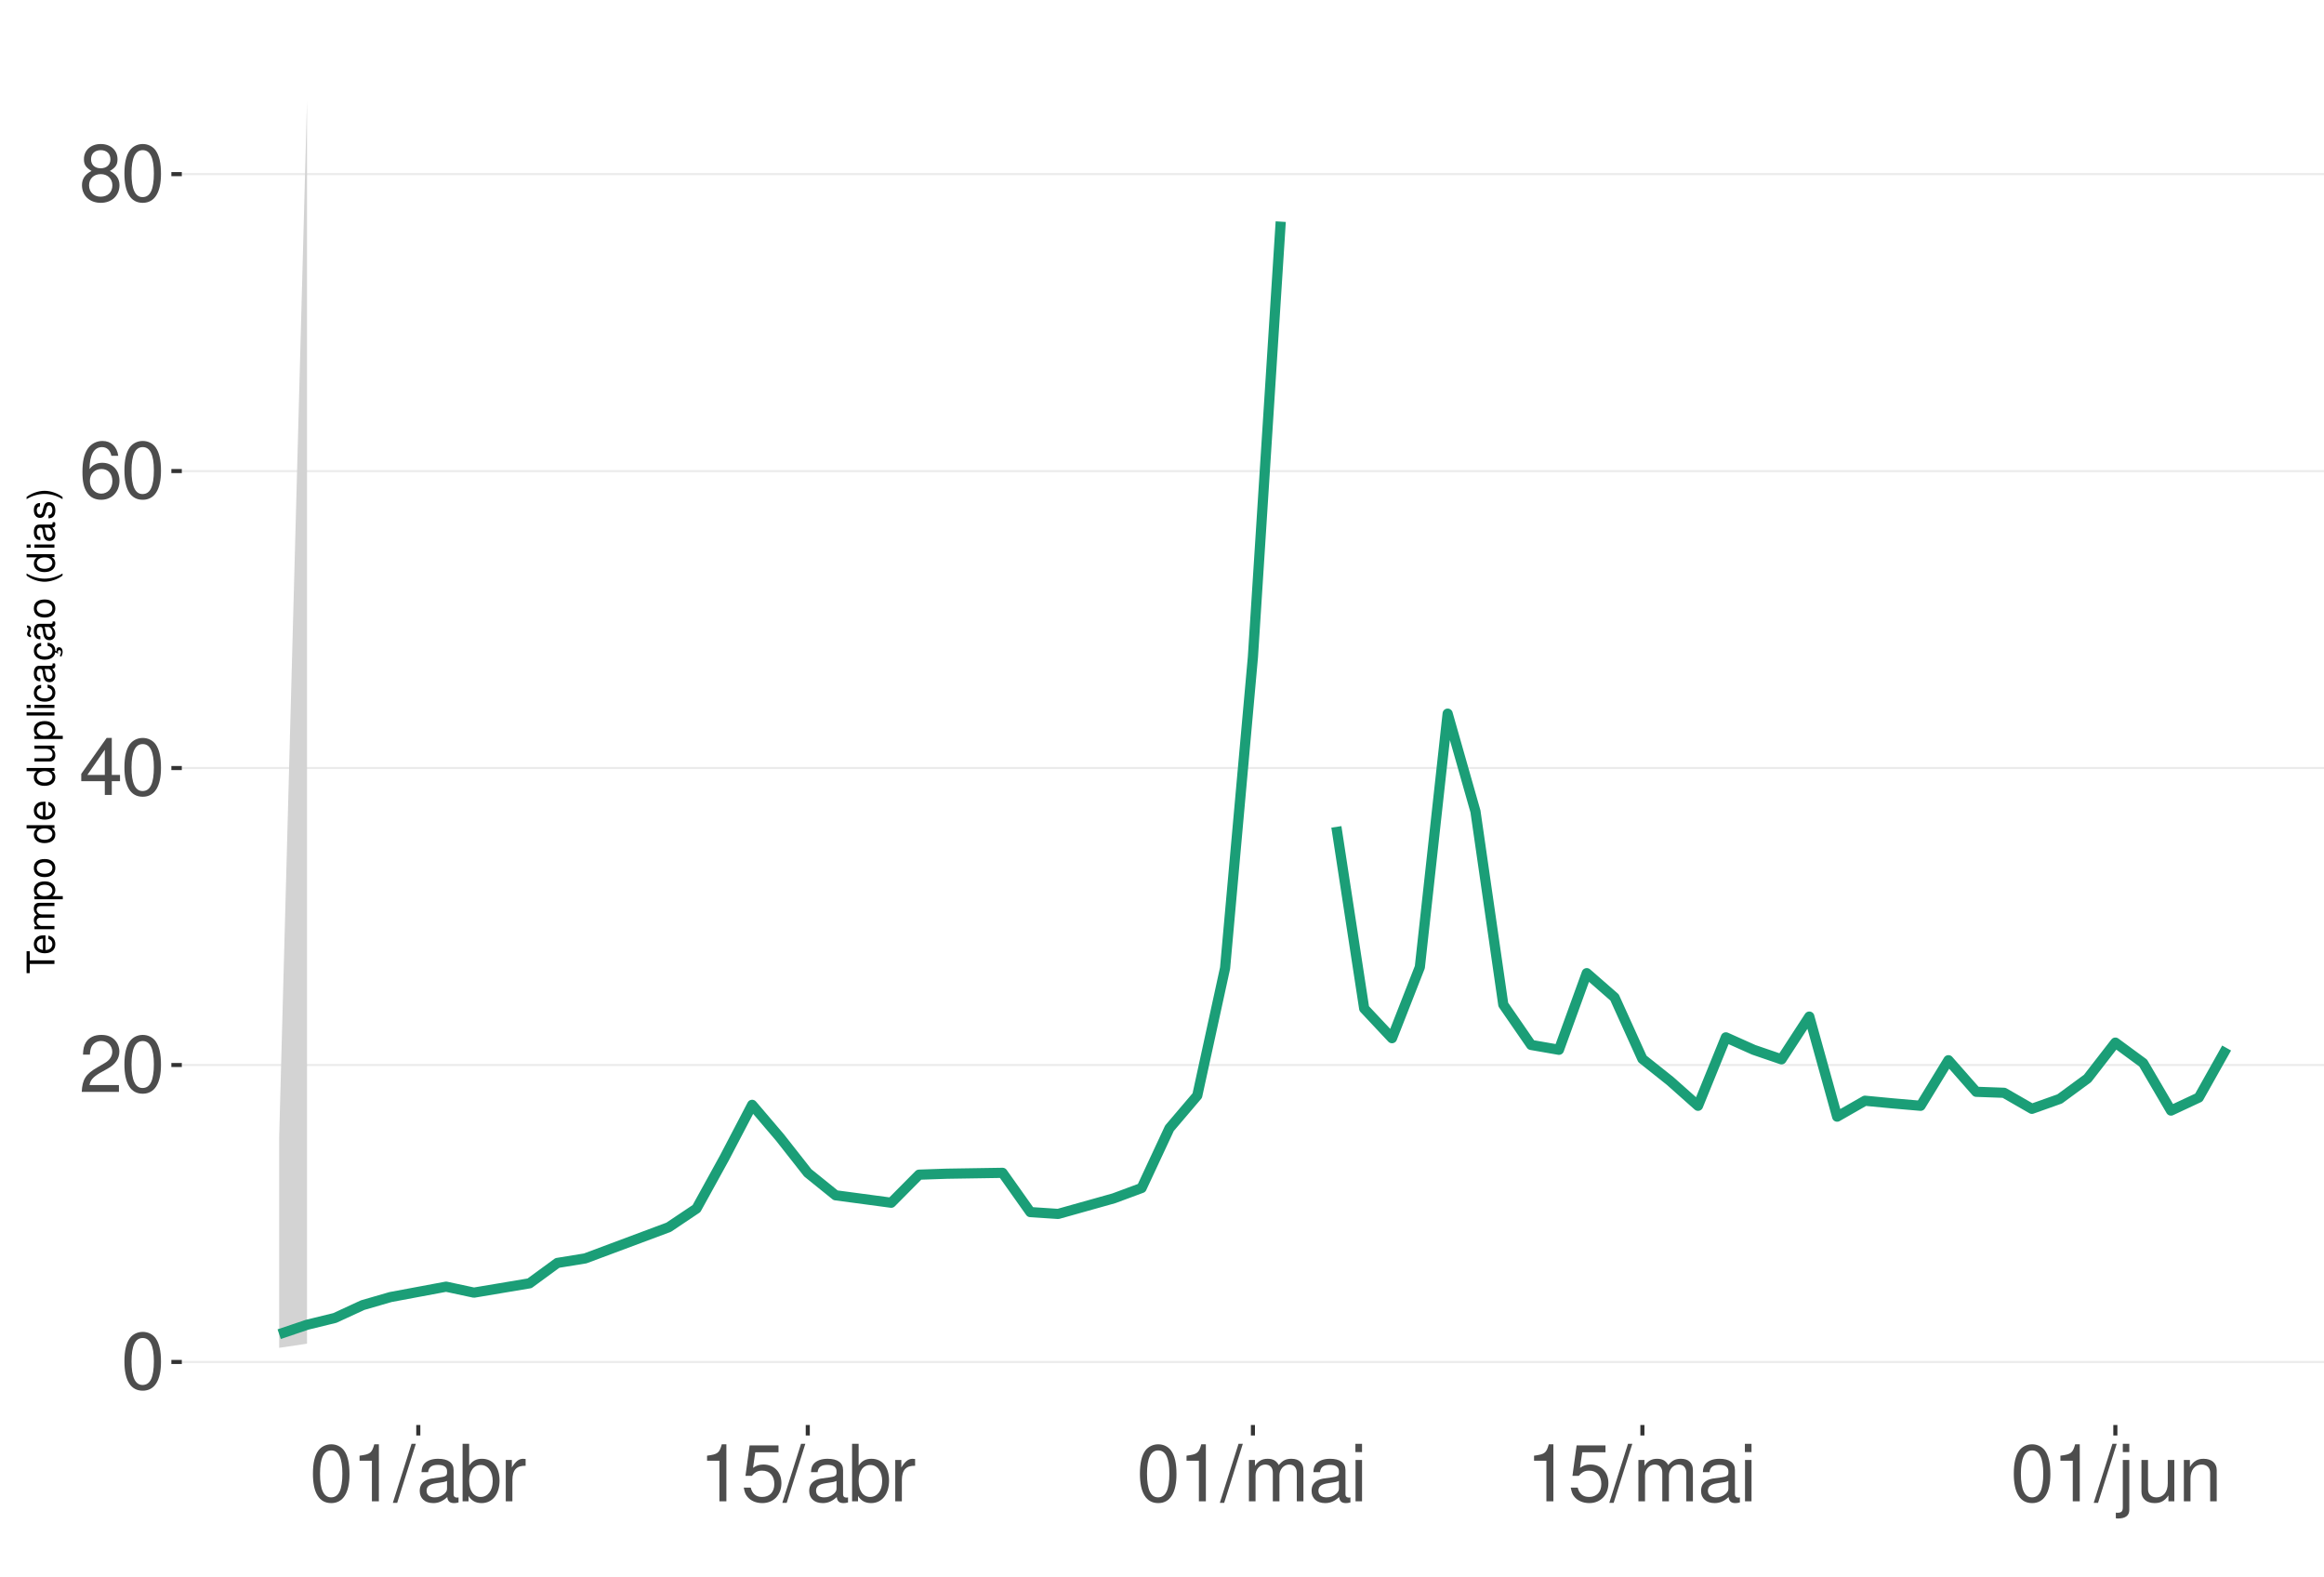
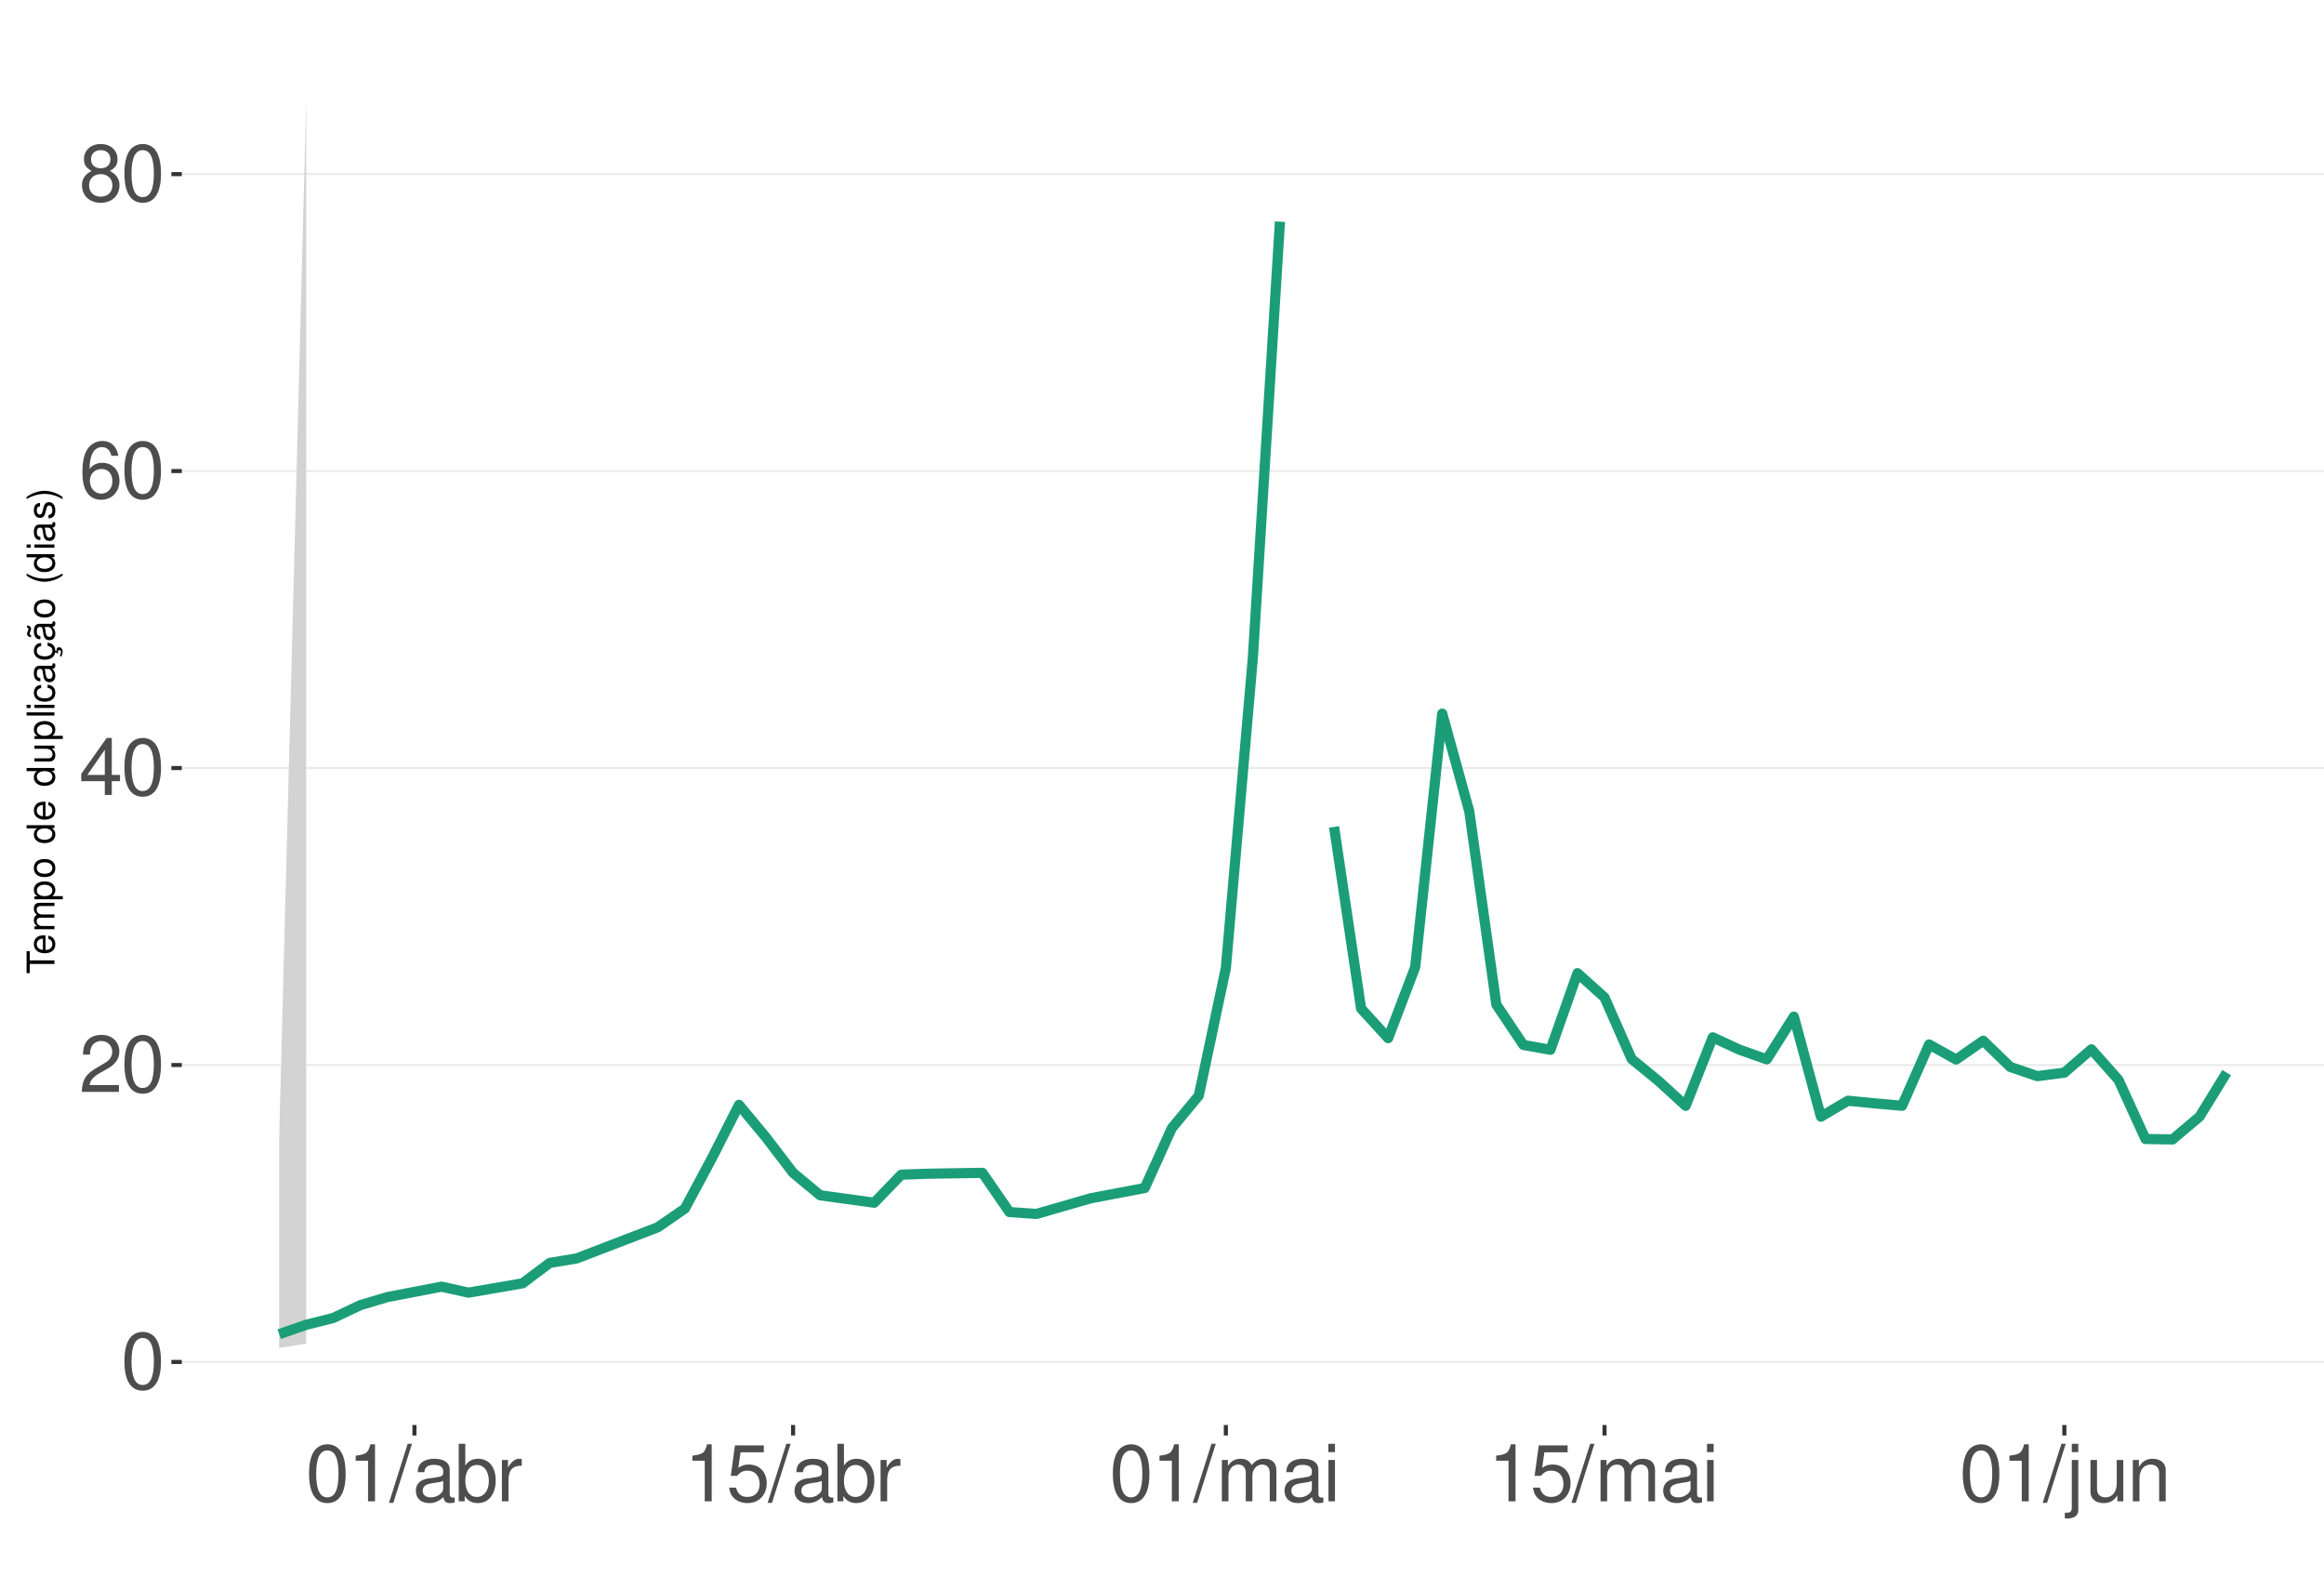
<svg xmlns="http://www.w3.org/2000/svg" xmlns:xlink="http://www.w3.org/1999/xlink" width="609pt" height="413pt" viewBox="0 0 609 413" version="1.1">
  <defs>
    <g>
      <symbol overflow="visible" id="glyph0-0">
        <path style="stroke:none;" d="" />
      </symbol>
      <symbol overflow="visible" id="glyph0-1">
        <path style="stroke:none;" d="M 5.688 -14.938 C 4.312 -14.938 3.078 -14.312 2.312 -13.297 C 1.359 -11.984 0.891 -10 0.891 -7.234 C 0.891 -2.188 2.547 0.469 5.688 0.469 C 8.781 0.469 10.469 -2.188 10.469 -7.109 C 10.469 -10 10.016 -11.938 9.047 -13.297 C 8.281 -14.328 7.062 -14.938 5.688 -14.938 Z M 5.688 -13.328 C 7.641 -13.328 8.609 -11.312 8.609 -7.266 C 8.609 -3.016 7.656 -1.031 5.641 -1.031 C 3.719 -1.031 2.75 -3.094 2.75 -7.203 C 2.75 -11.312 3.719 -13.328 5.688 -13.328 Z M 5.688 -13.328 " />
      </symbol>
      <symbol overflow="visible" id="glyph0-2">
        <path style="stroke:none;" d="M 10.453 -1.797 L 2.75 -1.797 C 2.938 -3.031 3.594 -3.828 5.391 -4.922 L 7.453 -6.078 C 9.5 -7.203 10.562 -8.734 10.562 -10.578 C 10.562 -11.812 10.062 -12.969 9.188 -13.781 C 8.328 -14.562 7.25 -14.938 5.859 -14.938 C 4 -14.938 2.625 -14.281 1.812 -13 C 1.297 -12.203 1.078 -11.281 1.031 -9.766 L 2.844 -9.766 C 2.906 -10.781 3.031 -11.375 3.281 -11.875 C 3.766 -12.781 4.703 -13.344 5.797 -13.344 C 7.453 -13.344 8.703 -12.141 8.703 -10.531 C 8.703 -9.344 8.016 -8.297 6.719 -7.562 L 4.812 -6.438 C 1.75 -4.688 0.875 -3.281 0.703 -0.016 L 10.453 -0.016 Z M 10.453 -1.797 " />
      </symbol>
      <symbol overflow="visible" id="glyph0-3">
        <path style="stroke:none;" d="M 6.75 -3.609 L 6.75 0 L 8.578 0 L 8.578 -3.609 L 10.734 -3.609 L 10.734 -5.25 L 8.578 -5.25 L 8.578 -14.938 L 7.234 -14.938 L 0.578 -5.531 L 0.578 -3.609 Z M 6.75 -5.25 L 2.172 -5.25 L 6.75 -11.844 Z M 6.75 -5.25 " />
      </symbol>
      <symbol overflow="visible" id="glyph0-4">
        <path style="stroke:none;" d="M 10.281 -11.047 C 9.938 -13.484 8.359 -14.938 6.141 -14.938 C 4.531 -14.938 3.078 -14.156 2.203 -12.812 C 1.281 -11.344 0.891 -9.516 0.891 -6.812 C 0.891 -4.297 1.234 -2.703 2.125 -1.391 C 2.906 -0.172 4.188 0.469 5.797 0.469 C 8.594 0.469 10.594 -1.609 10.594 -4.531 C 10.594 -7.266 8.734 -9.219 6.109 -9.219 C 4.672 -9.219 3.531 -8.672 2.75 -7.578 C 2.766 -11.281 3.922 -13.328 6.016 -13.328 C 7.297 -13.328 8.188 -12.5 8.469 -11.047 Z M 5.891 -7.594 C 7.641 -7.594 8.734 -6.359 8.734 -4.375 C 8.734 -2.5 7.5 -1.141 5.828 -1.141 C 4.125 -1.141 2.844 -2.562 2.844 -4.469 C 2.844 -6.328 4.094 -7.594 5.891 -7.594 Z M 5.891 -7.594 " />
      </symbol>
      <symbol overflow="visible" id="glyph0-5">
        <path style="stroke:none;" d="M 8.078 -7.875 C 9.609 -8.797 10.078 -9.547 10.078 -10.953 C 10.078 -13.297 8.281 -14.938 5.688 -14.938 C 3.094 -14.938 1.281 -13.297 1.281 -10.969 C 1.281 -9.547 1.75 -8.812 3.266 -7.875 C 1.594 -7.016 0.766 -5.797 0.766 -4.156 C 0.766 -1.422 2.766 0.469 5.688 0.469 C 8.578 0.469 10.594 -1.422 10.594 -4.156 C 10.594 -5.797 9.766 -7.016 8.078 -7.875 Z M 5.688 -13.328 C 7.234 -13.328 8.219 -12.391 8.219 -10.906 C 8.219 -9.5 7.203 -8.578 5.688 -8.578 C 4.125 -8.578 3.141 -9.5 3.141 -10.953 C 3.141 -12.391 4.125 -13.328 5.688 -13.328 Z M 5.688 -7.047 C 7.5 -7.047 8.734 -5.844 8.734 -4.109 C 8.734 -2.312 7.516 -1.141 5.641 -1.141 C 3.859 -1.141 2.625 -2.359 2.625 -4.094 C 2.625 -5.859 3.844 -7.047 5.688 -7.047 Z M 5.688 -7.047 " />
      </symbol>
      <symbol overflow="visible" id="glyph0-6">
        <path style="stroke:none;" d="M 5.344 -10.641 L 5.344 0 L 7.172 0 L 7.172 -14.938 L 5.969 -14.938 C 5.328 -12.641 4.922 -12.328 2.109 -11.953 L 2.109 -10.641 Z M 5.344 -10.641 " />
      </symbol>
      <symbol overflow="visible" id="glyph0-7">
        <path style="stroke:none;" d="M 4.734 -15.062 L -0.172 0.406 L 0.969 0.406 L 5.859 -15.062 Z M 4.734 -15.062 " />
      </symbol>
      <symbol overflow="visible" id="glyph0-8">
        <path style="stroke:none;" d="M 11.047 -1.016 C 10.859 -0.969 10.781 -0.969 10.672 -0.969 C 10.078 -0.969 9.75 -1.281 9.75 -1.812 L 9.75 -8.188 C 9.75 -10.094 8.344 -11.141 5.688 -11.141 C 4.094 -11.141 2.828 -10.672 2.094 -9.875 C 1.594 -9.312 1.391 -8.703 1.344 -7.625 L 3.078 -7.625 C 3.219 -8.938 4 -9.547 5.625 -9.547 C 7.188 -9.547 8.031 -8.969 8.031 -7.938 L 8.031 -7.484 C 8.016 -6.734 7.641 -6.469 6.234 -6.281 C 3.797 -5.969 3.422 -5.891 2.766 -5.625 C 1.516 -5.078 0.875 -4.125 0.875 -2.734 C 0.875 -0.766 2.234 0.469 4.422 0.469 C 5.781 0.469 6.875 0 8.094 -1.109 C 8.219 0 8.766 0.469 9.875 0.469 C 10.25 0.469 10.469 0.438 11.047 0.297 Z M 8.031 -3.406 C 8.031 -2.828 7.875 -2.484 7.359 -2 C 6.656 -1.359 5.797 -1.031 4.797 -1.031 C 3.453 -1.031 2.672 -1.672 2.672 -2.766 C 2.672 -3.906 3.406 -4.484 5.266 -4.75 C 7.109 -5 7.453 -5.078 8.031 -5.344 Z M 8.031 -3.406 " />
      </symbol>
      <symbol overflow="visible" id="glyph0-9">
        <path style="stroke:none;" d="M 1.109 -15.062 L 1.109 0 L 2.672 0 L 2.672 -1.391 C 3.484 -0.125 4.578 0.469 6.094 0.469 C 8.938 0.469 10.797 -1.859 10.797 -5.453 C 10.797 -8.969 9.047 -11.141 6.172 -11.141 C 4.688 -11.141 3.641 -10.578 2.828 -9.359 L 2.828 -15.062 Z M 5.844 -9.516 C 7.766 -9.516 9 -7.844 9 -5.266 C 9 -2.812 7.719 -1.141 5.844 -1.141 C 4 -1.141 2.828 -2.781 2.828 -5.328 C 2.828 -7.875 4 -9.516 5.844 -9.516 Z M 5.844 -9.516 " />
      </symbol>
      <symbol overflow="visible" id="glyph0-10">
        <path style="stroke:none;" d="M 1.422 -10.828 L 1.422 0 L 3.156 0 L 3.156 -5.625 C 3.188 -8.219 4.25 -9.375 6.625 -9.312 L 6.625 -11.078 C 6.344 -11.109 6.172 -11.141 5.969 -11.141 C 4.859 -11.141 4 -10.469 3.016 -8.859 L 3.016 -10.828 Z M 1.422 -10.828 " />
      </symbol>
      <symbol overflow="visible" id="glyph0-11">
        <path style="stroke:none;" d="M 9.828 -14.641 L 2.266 -14.641 L 1.172 -6.672 L 2.844 -6.672 C 3.703 -7.688 4.406 -8.031 5.562 -8.031 C 7.516 -8.031 8.734 -6.688 8.734 -4.531 C 8.734 -2.422 7.516 -1.141 5.531 -1.141 C 3.953 -1.141 2.969 -1.938 2.547 -3.594 L 0.719 -3.594 C 0.969 -2.391 1.172 -1.812 1.609 -1.281 C 2.438 -0.172 3.922 0.469 5.578 0.469 C 8.531 0.469 10.594 -1.672 10.594 -4.766 C 10.594 -7.656 8.672 -9.641 5.859 -9.641 C 4.828 -9.641 4 -9.375 3.156 -8.766 L 3.734 -12.844 L 9.828 -12.844 Z M 9.828 -14.641 " />
      </symbol>
      <symbol overflow="visible" id="glyph0-12">
        <path style="stroke:none;" d="M 1.453 -10.828 L 1.453 0 L 3.188 0 L 3.188 -6.797 C 3.188 -8.359 4.312 -9.625 5.719 -9.625 C 7 -9.625 7.719 -8.844 7.719 -7.453 L 7.719 0 L 9.453 0 L 9.453 -6.797 C 9.453 -8.359 10.594 -9.625 12 -9.625 C 13.266 -9.625 14 -8.812 14 -7.453 L 14 0 L 15.734 0 L 15.734 -8.125 C 15.734 -10.062 14.625 -11.141 12.594 -11.141 C 11.156 -11.141 10.281 -10.703 9.281 -9.484 C 8.641 -10.641 7.766 -11.141 6.359 -11.141 C 4.922 -11.141 3.953 -10.594 3.031 -9.297 L 3.031 -10.828 Z M 1.453 -10.828 " />
      </symbol>
      <symbol overflow="visible" id="glyph0-13">
        <path style="stroke:none;" d="M 3.094 -10.828 L 1.391 -10.828 L 1.391 0 L 3.094 0 Z M 3.094 -15.062 L 1.359 -15.062 L 1.359 -12.891 L 3.094 -12.891 Z M 3.094 -15.062 " />
      </symbol>
      <symbol overflow="visible" id="glyph0-14">
        <path style="stroke:none;" d="M 1.453 -10.828 L 1.453 1.562 C 1.453 2.641 1.109 3 0.047 3 C -0.078 3 -0.141 3 -0.375 2.969 L -0.375 4.438 C -0.172 4.484 -0.062 4.5 0.203 4.5 C 2.141 4.5 3.156 3.734 3.156 2.25 L 3.156 -10.828 Z M 3.156 -15.062 L 1.453 -15.062 L 1.453 -12.891 L 3.156 -12.891 Z M 3.156 -15.062 " />
      </symbol>
      <symbol overflow="visible" id="glyph0-15">
        <path style="stroke:none;" d="M 9.953 0 L 9.953 -10.828 L 8.234 -10.828 L 8.234 -4.688 C 8.234 -2.484 7.078 -1.031 5.281 -1.031 C 3.922 -1.031 3.062 -1.859 3.062 -3.156 L 3.062 -10.828 L 1.344 -10.828 L 1.344 -2.484 C 1.344 -0.688 2.688 0.469 4.797 0.469 C 6.375 0.469 7.391 -0.078 8.406 -1.516 L 8.406 0 Z M 9.953 0 " />
      </symbol>
      <symbol overflow="visible" id="glyph0-16">
        <path style="stroke:none;" d="M 1.453 -10.828 L 1.453 0 L 3.188 0 L 3.188 -5.969 C 3.188 -8.188 4.344 -9.625 6.109 -9.625 C 7.484 -9.625 8.344 -8.797 8.344 -7.5 L 8.344 0 L 10.062 0 L 10.062 -8.188 C 10.062 -9.984 8.719 -11.141 6.625 -11.141 C 5.016 -11.141 3.984 -10.516 3.031 -9 L 3.031 -10.828 Z M 1.453 -10.828 " />
      </symbol>
      <symbol overflow="visible" id="glyph1-0">
        <path style="stroke:none;" d="" />
      </symbol>
      <symbol overflow="visible" id="glyph1-1">
        <path style="stroke:none;" d="M -6.469 -3.547 L -6.469 -5.938 L -7.297 -5.938 L -7.297 -0.203 L -6.469 -0.203 L -6.469 -2.609 L 0 -2.609 L 0 -3.547 Z M -6.469 -3.547 " />
      </symbol>
      <symbol overflow="visible" id="glyph1-2">
        <path style="stroke:none;" d="M -2.344 -5.125 C -3.141 -5.125 -3.625 -5.062 -4.016 -4.922 C -4.875 -4.578 -5.391 -3.781 -5.391 -2.797 C -5.391 -1.344 -4.281 -0.406 -2.547 -0.406 C -0.812 -0.406 0.234 -1.297 0.234 -2.781 C 0.234 -3.984 -0.453 -4.812 -1.594 -5.016 L -1.594 -4.188 C -0.906 -3.953 -0.547 -3.484 -0.547 -2.812 C -0.547 -2.281 -0.781 -1.828 -1.219 -1.547 C -1.516 -1.344 -1.812 -1.281 -2.344 -1.266 Z M -3.016 -1.297 C -3.984 -1.359 -4.625 -1.953 -4.625 -2.797 C -4.625 -3.641 -3.953 -4.234 -3.016 -4.234 Z M -3.016 -1.297 " />
      </symbol>
      <symbol overflow="visible" id="glyph1-3">
        <path style="stroke:none;" d="M -5.234 -0.703 L 0 -0.703 L 0 -1.547 L -3.297 -1.547 C -4.047 -1.547 -4.656 -2.094 -4.656 -2.766 C -4.656 -3.391 -4.281 -3.734 -3.609 -3.734 L 0 -3.734 L 0 -4.578 L -3.297 -4.578 C -4.047 -4.578 -4.656 -5.125 -4.656 -5.812 C -4.656 -6.422 -4.266 -6.781 -3.609 -6.781 L 0 -6.781 L 0 -7.625 L -3.938 -7.625 C -4.875 -7.625 -5.391 -7.078 -5.391 -6.094 C -5.391 -5.406 -5.188 -4.984 -4.594 -4.484 C -5.156 -4.188 -5.391 -3.766 -5.391 -3.078 C -5.391 -2.375 -5.125 -1.906 -4.5 -1.469 L -5.234 -1.469 Z M -5.234 -0.703 " />
      </symbol>
      <symbol overflow="visible" id="glyph1-4">
        <path style="stroke:none;" d="M 2.188 -0.547 L 2.188 -1.375 L -0.547 -1.375 C -0.016 -1.812 0.234 -2.312 0.234 -2.984 C 0.234 -4.344 -0.859 -5.234 -2.531 -5.234 C -4.297 -5.234 -5.391 -4.375 -5.391 -2.984 C -5.391 -2.266 -5.062 -1.703 -4.453 -1.312 L -5.234 -1.312 L -5.234 -0.547 Z M -4.609 -2.844 C -4.609 -3.766 -3.797 -4.359 -2.547 -4.359 C -1.359 -4.359 -0.547 -3.75 -0.547 -2.844 C -0.547 -1.953 -1.344 -1.375 -2.578 -1.375 C -3.812 -1.375 -4.609 -1.953 -4.609 -2.844 Z M -4.609 -2.844 " />
      </symbol>
      <symbol overflow="visible" id="glyph1-5">
        <path style="stroke:none;" d="M -5.391 -2.719 C -5.391 -1.234 -4.344 -0.359 -2.578 -0.359 C -0.812 -0.359 0.234 -1.234 0.234 -2.734 C 0.234 -4.203 -0.812 -5.094 -2.547 -5.094 C -4.359 -5.094 -5.391 -4.234 -5.391 -2.719 Z M -4.625 -2.734 C -4.625 -3.672 -3.844 -4.234 -2.547 -4.234 C -1.312 -4.234 -0.547 -3.656 -0.547 -2.734 C -0.547 -1.797 -1.312 -1.234 -2.578 -1.234 C -3.844 -1.234 -4.625 -1.797 -4.625 -2.734 Z M -4.625 -2.734 " />
      </symbol>
      <symbol overflow="visible" id="glyph1-6">
        <path style="stroke:none;" d="" />
      </symbol>
      <symbol overflow="visible" id="glyph1-7">
        <path style="stroke:none;" d="M -7.297 -4.953 L -7.297 -4.125 L -4.578 -4.125 C -5.109 -3.766 -5.391 -3.203 -5.391 -2.516 C -5.391 -1.156 -4.297 -0.266 -2.625 -0.266 C -0.859 -0.266 0.234 -1.125 0.234 -2.547 C 0.234 -3.266 -0.047 -3.766 -0.688 -4.203 L 0 -4.203 L 0 -4.953 Z M -4.609 -2.656 C -4.609 -3.547 -3.812 -4.125 -2.562 -4.125 C -1.344 -4.125 -0.547 -3.547 -0.547 -2.656 C -0.547 -1.734 -1.359 -1.125 -2.578 -1.125 C -3.797 -1.125 -4.609 -1.734 -4.609 -2.656 Z M -4.609 -2.656 " />
      </symbol>
      <symbol overflow="visible" id="glyph1-8">
        <path style="stroke:none;" d="M 0 -4.812 L -5.234 -4.812 L -5.234 -3.984 L -2.266 -3.984 C -1.203 -3.984 -0.5 -3.438 -0.5 -2.562 C -0.5 -1.906 -0.906 -1.484 -1.531 -1.484 L -5.234 -1.484 L -5.234 -0.656 L -1.203 -0.656 C -0.328 -0.656 0.234 -1.297 0.234 -2.312 C 0.234 -3.094 -0.047 -3.578 -0.734 -4.062 L 0 -4.062 Z M 0 -4.812 " />
      </symbol>
      <symbol overflow="visible" id="glyph1-9">
        <path style="stroke:none;" d="M -7.297 -1.516 L -7.297 -0.688 L 0 -0.688 L 0 -1.516 Z M -7.297 -1.516 " />
      </symbol>
      <symbol overflow="visible" id="glyph1-10">
        <path style="stroke:none;" d="M -5.234 -1.5 L -5.234 -0.672 L 0 -0.672 L 0 -1.5 Z M -7.297 -1.5 L -7.297 -0.656 L -6.234 -0.656 L -6.234 -1.5 Z M -7.297 -1.5 " />
      </symbol>
      <symbol overflow="visible" id="glyph1-11">
        <path style="stroke:none;" d="M -3.484 -4.703 C -3.984 -4.672 -4.312 -4.562 -4.609 -4.359 C -5.094 -4 -5.391 -3.375 -5.391 -2.641 C -5.391 -1.219 -4.266 -0.312 -2.531 -0.312 C -0.844 -0.312 0.234 -1.203 0.234 -2.625 C 0.234 -3.875 -0.516 -4.672 -1.797 -4.766 L -1.797 -3.938 C -0.953 -3.797 -0.547 -3.359 -0.547 -2.656 C -0.547 -1.734 -1.297 -1.188 -2.531 -1.188 C -3.844 -1.188 -4.625 -1.719 -4.625 -2.625 C -4.625 -3.328 -4.203 -3.766 -3.484 -3.875 Z M -3.484 -4.703 " />
      </symbol>
      <symbol overflow="visible" id="glyph1-12">
        <path style="stroke:none;" d="M -0.484 -5.344 C -0.469 -5.266 -0.469 -5.219 -0.469 -5.172 C -0.469 -4.875 -0.625 -4.719 -0.875 -4.719 L -3.953 -4.719 C -4.891 -4.719 -5.391 -4.047 -5.391 -2.75 C -5.391 -1.984 -5.172 -1.375 -4.781 -1.016 C -4.516 -0.766 -4.203 -0.672 -3.688 -0.656 L -3.688 -1.484 C -4.328 -1.562 -4.625 -1.938 -4.625 -2.719 C -4.625 -3.484 -4.344 -3.891 -3.844 -3.891 L -3.625 -3.891 C -3.266 -3.875 -3.125 -3.703 -3.047 -3.016 C -2.891 -1.844 -2.844 -1.656 -2.719 -1.344 C -2.453 -0.734 -2 -0.422 -1.312 -0.422 C -0.375 -0.422 0.234 -1.078 0.234 -2.141 C 0.234 -2.797 0 -3.328 -0.547 -3.922 C 0 -3.984 0.234 -4.234 0.234 -4.781 C 0.234 -4.953 0.203 -5.062 0.141 -5.344 Z M -1.656 -3.891 C -1.375 -3.891 -1.203 -3.812 -0.969 -3.562 C -0.656 -3.219 -0.5 -2.812 -0.5 -2.312 C -0.5 -1.672 -0.812 -1.297 -1.344 -1.297 C -1.891 -1.297 -2.172 -1.656 -2.297 -2.547 C -2.422 -3.438 -2.453 -3.609 -2.594 -3.891 Z M -1.656 -3.891 " />
      </symbol>
      <symbol overflow="visible" id="glyph1-13">
        <path style="stroke:none;" d="M 0.234 -2.641 C 0.234 -3.875 -0.547 -4.703 -1.797 -4.766 L -1.797 -3.938 C -0.953 -3.797 -0.531 -3.359 -0.531 -2.656 C -0.531 -1.734 -1.281 -1.188 -2.516 -1.188 C -3.844 -1.188 -4.625 -1.719 -4.625 -2.625 C -4.625 -3.328 -4.203 -3.766 -3.484 -3.875 L -3.484 -4.703 C -3.984 -4.672 -4.312 -4.562 -4.609 -4.359 C -5.094 -4 -5.391 -3.375 -5.391 -2.641 C -5.391 -1.219 -4.266 -0.312 -2.531 -0.312 C -1.469 -0.312 -0.625 -0.672 -0.156 -1.312 C 0.047 -1.594 0.125 -1.812 0.203 -2.25 L 0.922 -1.938 L 0.984 -2.062 C 0.938 -2.188 0.906 -2.25 0.906 -2.375 C 0.906 -2.656 1.047 -2.828 1.281 -2.828 C 1.547 -2.828 1.734 -2.594 1.734 -2.297 C 1.734 -2.031 1.672 -1.844 1.438 -1.406 L 1.406 -1.312 L 1.812 -1.094 C 2.078 -1.75 2.141 -1.953 2.141 -2.344 C 2.141 -3.109 1.781 -3.578 1.203 -3.578 C 0.781 -3.578 0.547 -3.297 0.547 -2.797 C 0.547 -2.703 0.547 -2.641 0.562 -2.516 Z M 0.234 -2.641 " />
      </symbol>
      <symbol overflow="visible" id="glyph1-14">
        <path style="stroke:none;" d="M -0.484 -5.344 C -0.469 -5.266 -0.469 -5.219 -0.469 -5.172 C -0.469 -4.875 -0.625 -4.719 -0.875 -4.719 L -3.953 -4.719 C -4.891 -4.719 -5.391 -4.047 -5.391 -2.75 C -5.391 -1.984 -5.172 -1.375 -4.781 -1.016 C -4.516 -0.766 -4.203 -0.672 -3.688 -0.656 L -3.688 -1.484 C -4.328 -1.562 -4.625 -1.938 -4.625 -2.719 C -4.625 -3.484 -4.344 -3.891 -3.844 -3.891 L -3.625 -3.891 C -3.266 -3.875 -3.125 -3.703 -3.047 -3.016 C -2.891 -1.844 -2.844 -1.656 -2.719 -1.344 C -2.453 -0.734 -2 -0.422 -1.312 -0.422 C -0.375 -0.422 0.234 -1.078 0.234 -2.141 C 0.234 -2.797 0 -3.328 -0.547 -3.922 C 0 -3.984 0.234 -4.234 0.234 -4.781 C 0.234 -4.953 0.203 -5.062 0.141 -5.344 Z M -1.656 -3.891 C -1.375 -3.891 -1.203 -3.812 -0.969 -3.562 C -0.656 -3.219 -0.5 -2.812 -0.5 -2.312 C -0.5 -1.672 -0.812 -1.297 -1.344 -1.297 C -1.891 -1.297 -2.172 -1.656 -2.297 -2.547 C -2.422 -3.438 -2.453 -3.609 -2.594 -3.891 Z M -7.172 -3.75 C -6.922 -3.672 -6.812 -3.547 -6.812 -3.375 C -6.812 -3.25 -6.875 -2.984 -6.984 -2.734 C -7.156 -2.312 -7.172 -2.25 -7.172 -2.047 C -7.172 -1.594 -6.797 -1.297 -6.141 -1.188 L -6.141 -1.766 C -6.375 -1.812 -6.5 -1.938 -6.5 -2.094 C -6.5 -2.203 -6.469 -2.344 -6.375 -2.578 C -6.156 -3.156 -6.125 -3.234 -6.125 -3.438 C -6.125 -3.922 -6.484 -4.219 -7.172 -4.312 Z M -7.172 -3.75 " />
      </symbol>
      <symbol overflow="visible" id="glyph1-15">
        <path style="stroke:none;" d="M -7.297 -2.359 C -5.984 -1.359 -4.156 -0.734 -2.594 -0.734 C -1.016 -0.734 0.812 -1.359 2.125 -2.359 L 2.125 -2.906 C 0.688 -2.031 -0.984 -1.547 -2.594 -1.547 C -4.188 -1.547 -5.875 -2.031 -7.297 -2.906 Z M -7.297 -2.359 " />
      </symbol>
      <symbol overflow="visible" id="glyph1-16">
        <path style="stroke:none;" d="M -3.781 -4.375 C -4.812 -4.375 -5.391 -3.688 -5.391 -2.484 C -5.391 -1.266 -4.766 -0.469 -3.797 -0.469 C -2.969 -0.469 -2.578 -0.891 -2.281 -2.125 L -2.094 -2.906 C -1.953 -3.484 -1.734 -3.719 -1.375 -3.719 C -0.875 -3.719 -0.547 -3.234 -0.547 -2.5 C -0.547 -2.047 -0.672 -1.672 -0.891 -1.453 C -1.047 -1.328 -1.188 -1.266 -1.562 -1.219 L -1.562 -0.344 C -0.344 -0.375 0.234 -1.062 0.234 -2.438 C 0.234 -3.75 -0.422 -4.594 -1.438 -4.594 C -2.203 -4.594 -2.641 -4.156 -2.891 -3.109 L -3.078 -2.312 C -3.234 -1.625 -3.453 -1.344 -3.828 -1.344 C -4.312 -1.344 -4.625 -1.766 -4.625 -2.453 C -4.625 -3.125 -4.328 -3.484 -3.781 -3.5 Z M -3.781 -4.375 " />
      </symbol>
      <symbol overflow="visible" id="glyph1-17">
        <path style="stroke:none;" d="M 2.125 -0.938 C 0.812 -1.938 -1.016 -2.562 -2.578 -2.562 C -4.156 -2.562 -5.984 -1.938 -7.297 -0.938 L -7.297 -0.375 C -5.859 -1.266 -4.188 -1.75 -2.578 -1.75 C -0.984 -1.75 0.703 -1.266 2.125 -0.375 Z M 2.125 -0.938 " />
      </symbol>
    </g>
    <clipPath id="clip1">
      <path d="M 47.645 9.961 L 609 9.961 L 609 373.328 L 47.645 373.328 Z M 47.645 9.961 " />
    </clipPath>
    <clipPath id="clip2">
      <path d="M 47.645 356 L 609 356 L 609 358 L 47.645 358 Z M 47.645 356 " />
    </clipPath>
    <clipPath id="clip3">
      <path d="M 47.645 278 L 609 278 L 609 280 L 47.645 280 Z M 47.645 278 " />
    </clipPath>
    <clipPath id="clip4">
      <path d="M 47.645 200 L 609 200 L 609 202 L 47.645 202 Z M 47.645 200 " />
    </clipPath>
    <clipPath id="clip5">
      <path d="M 47.645 123 L 609 123 L 609 124 L 47.645 124 Z M 47.645 123 " />
    </clipPath>
    <clipPath id="clip6">
      <path d="M 47.645 45 L 609 45 L 609 46 L 47.645 46 Z M 47.645 45 " />
    </clipPath>
  </defs>
  <g id="surface359">
    <rect x="0" y="0" width="609" height="413" style="fill:rgb(100%,100%,100%);fill-opacity:1;stroke:none;" />
    <rect x="0" y="0" width="609" height="413" style="fill:rgb(100%,100%,100%);fill-opacity:1;stroke:none;" />
    <path style="fill:none;stroke-width:1.067;stroke-linecap:round;stroke-linejoin:round;stroke:rgb(100%,100%,100%);stroke-opacity:1;stroke-miterlimit:10;" d="M 0 413 L 609 413 L 609 0 L 0 0 Z M 0 413 " />
    <g clip-path="url(#clip1)" clip-rule="nonzero">
      <path style=" stroke:none;fill-rule:nonzero;fill:rgb(100%,100%,100%);fill-opacity:1;" d="M 47.645 373.328 L 609 373.328 L 609 9.961 L 47.645 9.961 Z M 47.645 373.328 " />
    </g>
    <g clip-path="url(#clip2)" clip-rule="nonzero">
      <path style="fill:none;stroke-width:0.533;stroke-linecap:butt;stroke-linejoin:round;stroke:rgb(92.157%,92.157%,92.157%);stroke-opacity:1;stroke-miterlimit:10;" d="M 47.645 356.812 L 609 356.812 " />
    </g>
    <g clip-path="url(#clip3)" clip-rule="nonzero">
      <path style="fill:none;stroke-width:0.533;stroke-linecap:butt;stroke-linejoin:round;stroke:rgb(92.157%,92.157%,92.157%);stroke-opacity:1;stroke-miterlimit:10;" d="M 47.645 279.012 L 609 279.012 " />
    </g>
    <g clip-path="url(#clip4)" clip-rule="nonzero">
      <path style="fill:none;stroke-width:0.533;stroke-linecap:butt;stroke-linejoin:round;stroke:rgb(92.157%,92.157%,92.157%);stroke-opacity:1;stroke-miterlimit:10;" d="M 47.645 201.211 L 609 201.211 " />
    </g>
    <g clip-path="url(#clip5)" clip-rule="nonzero">
      <path style="fill:none;stroke-width:0.533;stroke-linecap:butt;stroke-linejoin:round;stroke:rgb(92.157%,92.157%,92.157%);stroke-opacity:1;stroke-miterlimit:10;" d="M 47.645 123.41 L 609 123.41 " />
    </g>
    <g clip-path="url(#clip6)" clip-rule="nonzero">
      <path style="fill:none;stroke-width:0.533;stroke-linecap:butt;stroke-linejoin:round;stroke:rgb(92.157%,92.157%,92.157%);stroke-opacity:1;stroke-miterlimit:10;" d="M 47.645 45.613 L 609 45.613 " />
    </g>
-     <path style=" stroke:none;fill-rule:nonzero;fill:rgb(82.745%,82.745%,82.745%);fill-opacity:1;" d="M 73.16 297.848 L 80.453 26.48 L 80.453 352.02 L 73.16 353.109 Z M 73.16 297.848 " />
-     <path style="fill:none;stroke-width:2.667;stroke-linecap:butt;stroke-linejoin:round;stroke:rgb(10.588%,61.961%,46.667%);stroke-opacity:1;stroke-miterlimit:10;" d="M 73.16 349.531 L 80.453 347.066 L 87.742 345.285 L 95.031 341.922 L 102.324 339.809 L 116.902 337.086 L 124.195 338.648 L 138.773 336.203 L 146.062 330.867 L 153.355 329.68 L 175.227 321.512 L 182.516 316.625 L 189.805 303.395 L 197.098 289.449 L 204.387 297.996 L 211.676 307.262 L 218.969 313.145 L 233.547 315.094 L 240.84 307.742 L 248.129 307.492 L 262.711 307.262 L 270 317.547 L 277.289 318.027 L 291.871 313.938 L 299.16 311.234 L 306.453 295.582 L 313.742 287.023 L 321.031 253.609 L 328.324 172.129 L 335.613 58.066 " />
-     <path style="fill:none;stroke-width:2.667;stroke-linecap:butt;stroke-linejoin:round;stroke:rgb(10.588%,61.961%,46.667%);stroke-opacity:1;stroke-miterlimit:10;" d="M 350.195 216.625 L 357.484 264.219 L 364.773 271.984 L 372.066 253.371 L 379.355 186.961 L 386.645 212.578 L 393.934 263.184 L 401.227 273.754 L 408.516 275.023 L 415.805 254.949 L 423.098 261.316 L 430.387 277.414 L 437.676 283.215 L 444.969 289.695 L 452.258 271.766 L 459.547 275.031 L 466.84 277.527 L 474.129 266.328 L 481.418 292.543 L 488.711 288.371 L 496 289.066 L 503.289 289.695 L 510.582 277.758 L 517.871 286.031 L 525.16 286.293 L 532.453 290.488 L 539.742 287.895 L 547.031 282.543 L 554.324 273.145 L 561.613 278.5 L 568.902 290.949 L 576.195 287.535 L 583.484 274.562 " />
+     <path style=" stroke:none;fill-rule:nonzero;fill:rgb(82.745%,82.745%,82.745%);fill-opacity:1;" d="M 73.16 297.848 L 80.25 26.48 L 80.25 352.02 L 73.16 353.109 Z M 73.16 297.848 " />
+     <path style="fill:none;stroke-width:2.667;stroke-linecap:butt;stroke-linejoin:round;stroke:rgb(10.588%,61.961%,46.667%);stroke-opacity:1;stroke-miterlimit:10;" d="M 73.16 349.531 L 80.25 347.066 L 87.336 345.285 L 94.426 341.922 L 101.512 339.809 L 115.688 337.086 L 122.777 338.648 L 136.953 336.203 L 144.039 330.867 L 151.129 329.68 L 172.391 321.512 L 179.477 316.625 L 186.566 303.395 L 193.652 289.449 L 200.742 297.996 L 207.828 307.262 L 214.918 313.145 L 229.094 315.094 L 236.18 307.742 L 243.27 307.492 L 257.445 307.262 L 264.531 317.547 L 271.621 318.027 L 285.797 313.938 L 299.973 311.234 L 307.059 295.582 L 314.148 287.023 L 321.234 253.609 L 328.324 172.129 L 335.41 58.066 " />
+     <path style="fill:none;stroke-width:2.667;stroke-linecap:butt;stroke-linejoin:round;stroke:rgb(10.588%,61.961%,46.667%);stroke-opacity:1;stroke-miterlimit:10;" d="M 349.586 216.625 L 356.672 264.219 L 363.762 271.984 L 370.848 253.371 L 377.938 186.961 L 385.023 212.578 L 392.113 263.184 L 399.199 273.754 L 406.289 275.023 L 413.375 254.949 L 420.465 261.316 L 427.551 277.414 L 434.641 283.215 L 441.727 289.695 L 448.816 271.766 L 455.902 275.031 L 462.992 277.527 L 470.078 266.328 L 477.168 292.543 L 484.254 288.371 L 491.344 289.066 L 498.43 289.695 L 505.52 273.629 L 512.605 277.578 L 519.695 272.641 L 526.781 279.516 L 533.871 281.93 L 540.957 281.02 L 548.043 274.906 L 555.133 282.883 L 562.219 298.395 L 569.309 298.508 L 576.395 292.539 L 583.484 281.004 " />
    <g style="fill:rgb(30.196%,30.196%,30.196%);fill-opacity:1;">
      <use xlink:href="#glyph0-1" x="31.715" y="363.866" />
    </g>
    <g style="fill:rgb(30.196%,30.196%,30.196%);fill-opacity:1;">
      <use xlink:href="#glyph0-2" x="20.715" y="286.065" />
      <use xlink:href="#glyph0-1" x="31.715" y="286.065" />
    </g>
    <g style="fill:rgb(30.196%,30.196%,30.196%);fill-opacity:1;">
      <use xlink:href="#glyph0-3" x="20.715" y="208.265" />
      <use xlink:href="#glyph0-1" x="31.715" y="208.265" />
    </g>
    <g style="fill:rgb(30.196%,30.196%,30.196%);fill-opacity:1;">
      <use xlink:href="#glyph0-4" x="20.715" y="130.464" />
      <use xlink:href="#glyph0-1" x="31.715" y="130.464" />
    </g>
    <g style="fill:rgb(30.196%,30.196%,30.196%);fill-opacity:1;">
      <use xlink:href="#glyph0-5" x="20.715" y="52.667" />
      <use xlink:href="#glyph0-1" x="31.715" y="52.667" />
    </g>
    <path style="fill:none;stroke-width:1.067;stroke-linecap:butt;stroke-linejoin:round;stroke:rgb(20%,20%,20%);stroke-opacity:1;stroke-miterlimit:10;" d="M 44.906 356.812 L 47.645 356.812 " />
    <path style="fill:none;stroke-width:1.067;stroke-linecap:butt;stroke-linejoin:round;stroke:rgb(20%,20%,20%);stroke-opacity:1;stroke-miterlimit:10;" d="M 44.906 279.012 L 47.645 279.012 " />
    <path style="fill:none;stroke-width:1.067;stroke-linecap:butt;stroke-linejoin:round;stroke:rgb(20%,20%,20%);stroke-opacity:1;stroke-miterlimit:10;" d="M 44.906 201.211 L 47.645 201.211 " />
    <path style="fill:none;stroke-width:1.067;stroke-linecap:butt;stroke-linejoin:round;stroke:rgb(20%,20%,20%);stroke-opacity:1;stroke-miterlimit:10;" d="M 44.906 123.41 L 47.645 123.41 " />
    <path style="fill:none;stroke-width:1.067;stroke-linecap:butt;stroke-linejoin:round;stroke:rgb(20%,20%,20%);stroke-opacity:1;stroke-miterlimit:10;" d="M 44.906 45.613 L 47.645 45.613 " />
-     <path style="fill:none;stroke-width:1.067;stroke-linecap:butt;stroke-linejoin:round;stroke:rgb(20%,20%,20%);stroke-opacity:1;stroke-miterlimit:10;" d="M 109.613 376.07 L 109.613 373.328 " />
-     <path style="fill:none;stroke-width:1.067;stroke-linecap:butt;stroke-linejoin:round;stroke:rgb(20%,20%,20%);stroke-opacity:1;stroke-miterlimit:10;" d="M 211.676 376.07 L 211.676 373.328 " />
-     <path style="fill:none;stroke-width:1.067;stroke-linecap:butt;stroke-linejoin:round;stroke:rgb(20%,20%,20%);stroke-opacity:1;stroke-miterlimit:10;" d="M 328.324 376.07 L 328.324 373.328 " />
-     <path style="fill:none;stroke-width:1.067;stroke-linecap:butt;stroke-linejoin:round;stroke:rgb(20%,20%,20%);stroke-opacity:1;stroke-miterlimit:10;" d="M 430.387 376.07 L 430.387 373.328 " />
-     <path style="fill:none;stroke-width:1.067;stroke-linecap:butt;stroke-linejoin:round;stroke:rgb(20%,20%,20%);stroke-opacity:1;stroke-miterlimit:10;" d="M 554.324 376.07 L 554.324 373.328 " />
-     <g style="fill:rgb(30.196%,30.196%,30.196%);fill-opacity:1;">
-       <use xlink:href="#glyph0-1" x="81.113" y="393.315" />
-       <use xlink:href="#glyph0-6" x="92.113" y="393.315" />
-       <use xlink:href="#glyph0-7" x="103.113" y="393.315" />
-       <use xlink:href="#glyph0-8" x="109.113" y="393.315" />
-       <use xlink:href="#glyph0-9" x="120.113" y="393.315" />
-       <use xlink:href="#glyph0-10" x="131.113" y="393.315" />
-     </g>
-     <g style="fill:rgb(30.196%,30.196%,30.196%);fill-opacity:1;">
-       <use xlink:href="#glyph0-6" x="183.176" y="393.315" />
-       <use xlink:href="#glyph0-11" x="194.176" y="393.315" />
-       <use xlink:href="#glyph0-7" x="205.176" y="393.315" />
-       <use xlink:href="#glyph0-8" x="211.176" y="393.315" />
-       <use xlink:href="#glyph0-9" x="222.176" y="393.315" />
-       <use xlink:href="#glyph0-10" x="233.176" y="393.315" />
-     </g>
-     <g style="fill:rgb(30.196%,30.196%,30.196%);fill-opacity:1;">
-       <use xlink:href="#glyph0-1" x="297.824" y="393.315" />
-       <use xlink:href="#glyph0-6" x="308.824" y="393.315" />
-       <use xlink:href="#glyph0-7" x="319.824" y="393.315" />
-       <use xlink:href="#glyph0-12" x="325.824" y="393.315" />
-       <use xlink:href="#glyph0-8" x="342.824" y="393.315" />
-       <use xlink:href="#glyph0-13" x="353.824" y="393.315" />
-     </g>
-     <g style="fill:rgb(30.196%,30.196%,30.196%);fill-opacity:1;">
-       <use xlink:href="#glyph0-6" x="399.887" y="393.315" />
-       <use xlink:href="#glyph0-11" x="410.887" y="393.315" />
-       <use xlink:href="#glyph0-7" x="421.887" y="393.315" />
-       <use xlink:href="#glyph0-12" x="427.887" y="393.315" />
-       <use xlink:href="#glyph0-8" x="444.887" y="393.315" />
-       <use xlink:href="#glyph0-13" x="455.887" y="393.315" />
-     </g>
-     <g style="fill:rgb(30.196%,30.196%,30.196%);fill-opacity:1;">
-       <use xlink:href="#glyph0-1" x="526.824" y="393.315" />
-       <use xlink:href="#glyph0-6" x="537.824" y="393.315" />
-       <use xlink:href="#glyph0-7" x="548.824" y="393.315" />
-       <use xlink:href="#glyph0-14" x="554.824" y="393.315" />
-       <use xlink:href="#glyph0-15" x="559.824" y="393.315" />
-       <use xlink:href="#glyph0-16" x="570.824" y="393.315" />
+     <path style="fill:none;stroke-width:1.067;stroke-linecap:butt;stroke-linejoin:round;stroke:rgb(20%,20%,20%);stroke-opacity:1;stroke-miterlimit:10;" d="M 108.602 376.07 L 108.602 373.328 " />
+     <path style="fill:none;stroke-width:1.067;stroke-linecap:butt;stroke-linejoin:round;stroke:rgb(20%,20%,20%);stroke-opacity:1;stroke-miterlimit:10;" d="M 207.828 376.07 L 207.828 373.328 " />
+     <path style="fill:none;stroke-width:1.067;stroke-linecap:butt;stroke-linejoin:round;stroke:rgb(20%,20%,20%);stroke-opacity:1;stroke-miterlimit:10;" d="M 321.234 376.07 L 321.234 373.328 " />
+     <path style="fill:none;stroke-width:1.067;stroke-linecap:butt;stroke-linejoin:round;stroke:rgb(20%,20%,20%);stroke-opacity:1;stroke-miterlimit:10;" d="M 420.465 376.07 L 420.465 373.328 " />
+     <path style="fill:none;stroke-width:1.067;stroke-linecap:butt;stroke-linejoin:round;stroke:rgb(20%,20%,20%);stroke-opacity:1;stroke-miterlimit:10;" d="M 540.957 376.07 L 540.957 373.328 " />
+     <g style="fill:rgb(30.196%,30.196%,30.196%);fill-opacity:1;">
+       <use xlink:href="#glyph0-1" x="80.102" y="393.315" />
+       <use xlink:href="#glyph0-6" x="91.102" y="393.315" />
+       <use xlink:href="#glyph0-7" x="102.102" y="393.315" />
+       <use xlink:href="#glyph0-8" x="108.102" y="393.315" />
+       <use xlink:href="#glyph0-9" x="119.102" y="393.315" />
+       <use xlink:href="#glyph0-10" x="130.102" y="393.315" />
+     </g>
+     <g style="fill:rgb(30.196%,30.196%,30.196%);fill-opacity:1;">
+       <use xlink:href="#glyph0-6" x="179.328" y="393.315" />
+       <use xlink:href="#glyph0-11" x="190.328" y="393.315" />
+       <use xlink:href="#glyph0-7" x="201.328" y="393.315" />
+       <use xlink:href="#glyph0-8" x="207.328" y="393.315" />
+       <use xlink:href="#glyph0-9" x="218.328" y="393.315" />
+       <use xlink:href="#glyph0-10" x="229.328" y="393.315" />
+     </g>
+     <g style="fill:rgb(30.196%,30.196%,30.196%);fill-opacity:1;">
+       <use xlink:href="#glyph0-1" x="290.734" y="393.315" />
+       <use xlink:href="#glyph0-6" x="301.734" y="393.315" />
+       <use xlink:href="#glyph0-7" x="312.734" y="393.315" />
+       <use xlink:href="#glyph0-12" x="318.734" y="393.315" />
+       <use xlink:href="#glyph0-8" x="335.734" y="393.315" />
+       <use xlink:href="#glyph0-13" x="346.734" y="393.315" />
+     </g>
+     <g style="fill:rgb(30.196%,30.196%,30.196%);fill-opacity:1;">
+       <use xlink:href="#glyph0-6" x="389.965" y="393.315" />
+       <use xlink:href="#glyph0-11" x="400.965" y="393.315" />
+       <use xlink:href="#glyph0-7" x="411.965" y="393.315" />
+       <use xlink:href="#glyph0-12" x="417.965" y="393.315" />
+       <use xlink:href="#glyph0-8" x="434.965" y="393.315" />
+       <use xlink:href="#glyph0-13" x="445.965" y="393.315" />
+     </g>
+     <g style="fill:rgb(30.196%,30.196%,30.196%);fill-opacity:1;">
+       <use xlink:href="#glyph0-1" x="513.457" y="393.315" />
+       <use xlink:href="#glyph0-6" x="524.457" y="393.315" />
+       <use xlink:href="#glyph0-7" x="535.457" y="393.315" />
+       <use xlink:href="#glyph0-14" x="541.457" y="393.315" />
+       <use xlink:href="#glyph0-15" x="546.457" y="393.315" />
+       <use xlink:href="#glyph0-16" x="557.457" y="393.315" />
    </g>
    <g style="fill:rgb(0%,0%,0%);fill-opacity:1;">
      <use xlink:href="#glyph1-1" x="14.263" y="255.145" />
      <use xlink:href="#glyph1-2" x="14.263" y="250.145" />
      <use xlink:href="#glyph1-3" x="14.263" y="244.145" />
      <use xlink:href="#glyph1-4" x="14.263" y="236.145" />
      <use xlink:href="#glyph1-5" x="14.263" y="230.145" />
      <use xlink:href="#glyph1-6" x="14.263" y="224.145" />
      <use xlink:href="#glyph1-7" x="14.263" y="221.145" />
      <use xlink:href="#glyph1-2" x="14.263" y="215.145" />
      <use xlink:href="#glyph1-6" x="14.263" y="209.145" />
      <use xlink:href="#glyph1-7" x="14.263" y="206.145" />
      <use xlink:href="#glyph1-8" x="14.263" y="200.145" />
      <use xlink:href="#glyph1-4" x="14.263" y="194.145" />
      <use xlink:href="#glyph1-9" x="14.263" y="188.145" />
      <use xlink:href="#glyph1-10" x="14.263" y="186.145" />
      <use xlink:href="#glyph1-11" x="14.263" y="184.145" />
      <use xlink:href="#glyph1-12" x="14.263" y="179.145" />
      <use xlink:href="#glyph1-13" x="14.263" y="173.145" />
      <use xlink:href="#glyph1-14" x="14.263" y="168.145" />
      <use xlink:href="#glyph1-5" x="14.263" y="162.145" />
      <use xlink:href="#glyph1-6" x="14.263" y="156.145" />
      <use xlink:href="#glyph1-15" x="14.263" y="153.145" />
      <use xlink:href="#glyph1-7" x="14.263" y="150.145" />
      <use xlink:href="#glyph1-10" x="14.263" y="144.145" />
      <use xlink:href="#glyph1-12" x="14.263" y="142.145" />
      <use xlink:href="#glyph1-16" x="14.263" y="136.145" />
      <use xlink:href="#glyph1-17" x="14.263" y="131.145" />
    </g>
  </g>
</svg>
